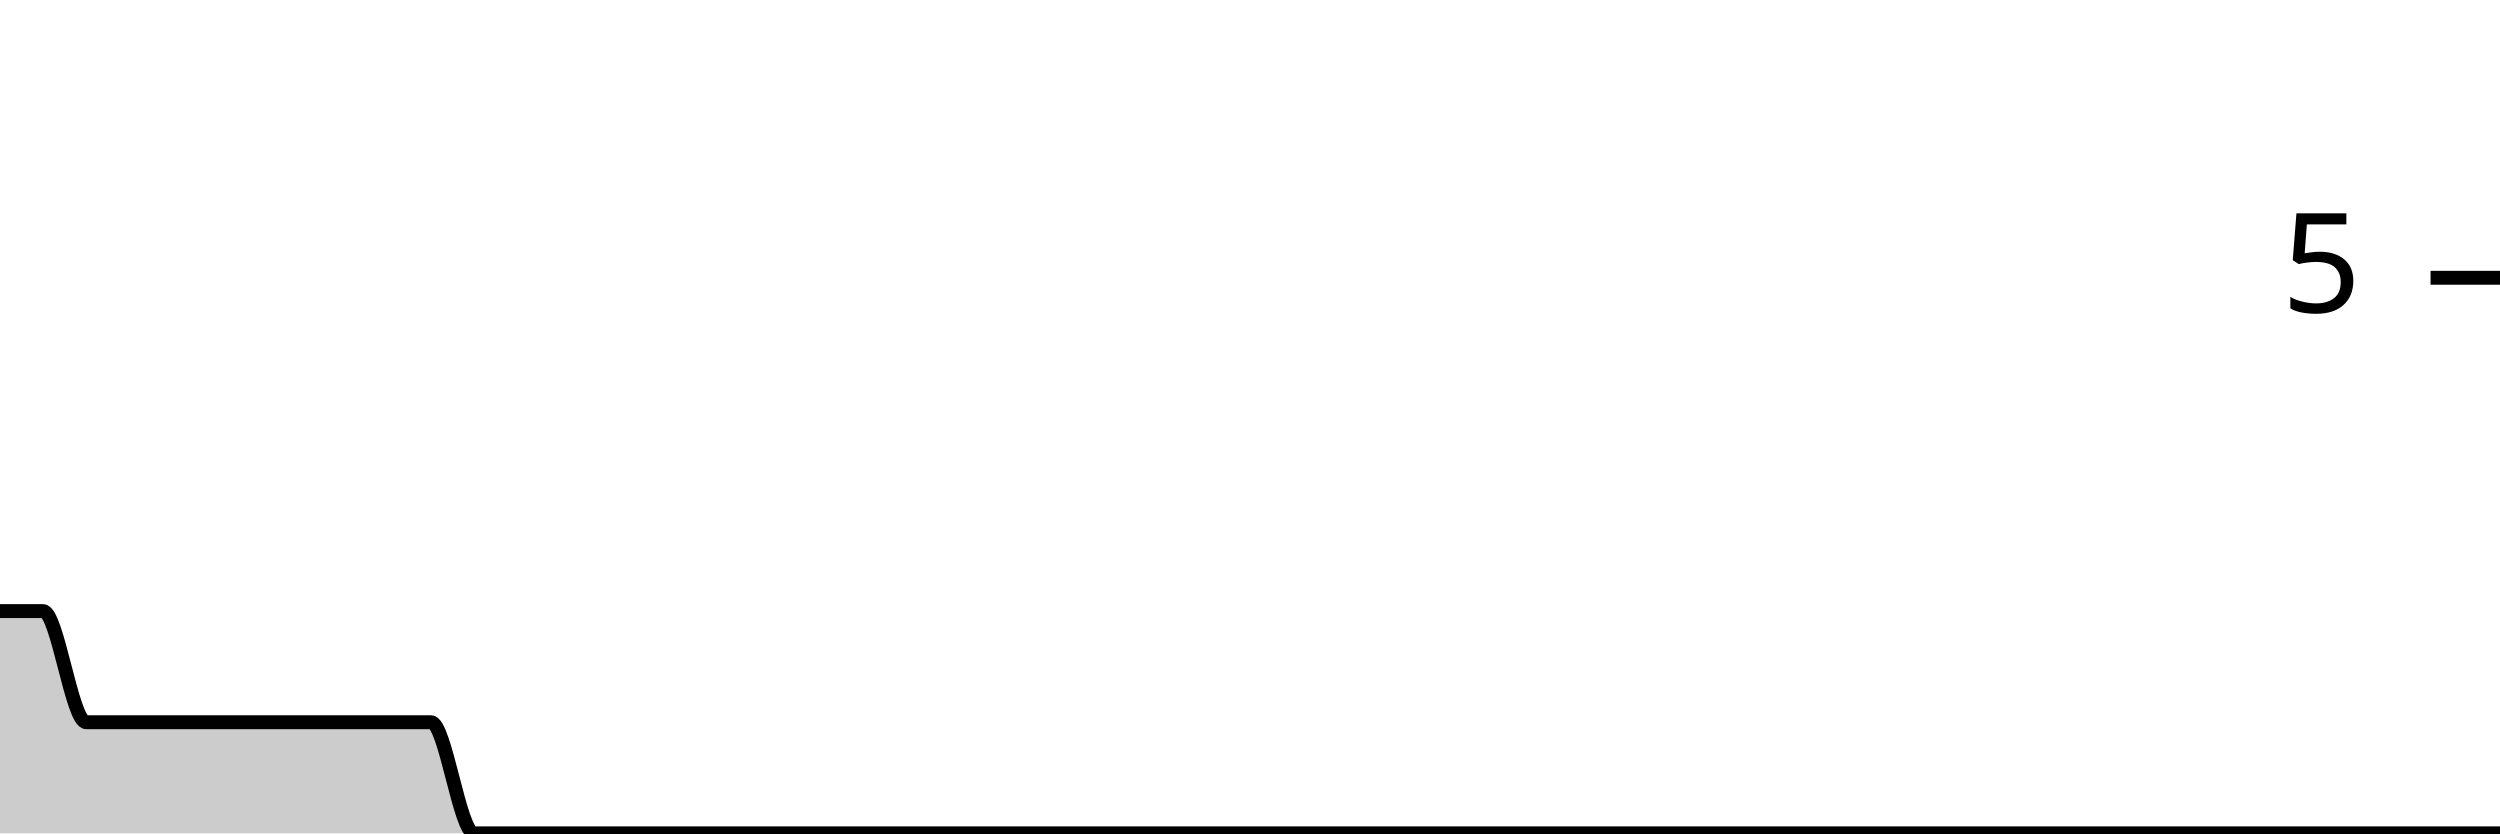
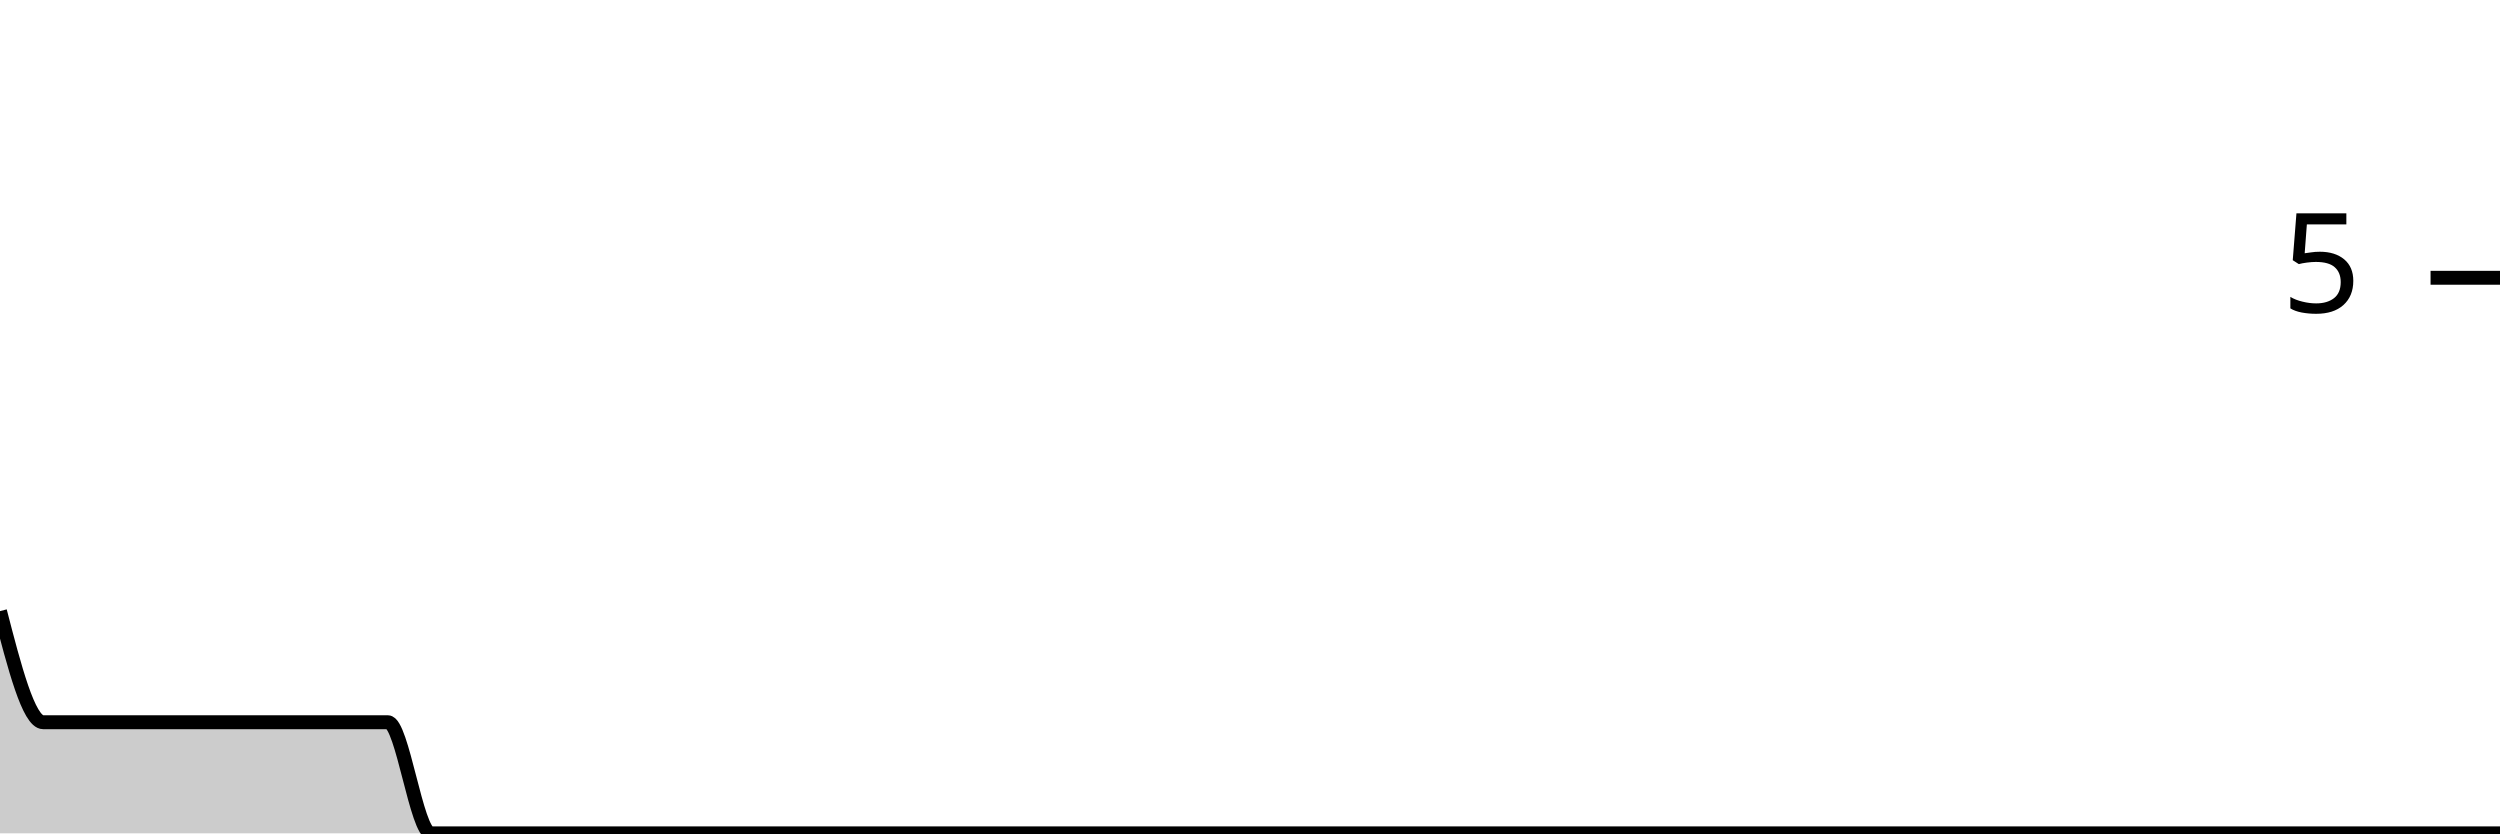
<svg xmlns="http://www.w3.org/2000/svg" viewBox="0 0 180 60">
  <g transform="translate(0,20)">
-     <path class="area" fill="rgba(0, 0, 0, 0.2)" d="M0,24C1.034,24,2.069,24,3.103,24C4.138,24,5.172,32,6.207,32C7.241,32,8.276,32,9.31,32C10.345,32,11.379,32,12.414,32C13.448,32,14.483,32,15.517,32C16.552,32,17.586,32,18.621,32C19.655,32,20.69,32,21.724,32C22.759,32,23.793,32,24.828,32C25.862,32,26.897,32,27.931,32C28.966,32,30,32,31.034,32C32.069,32,33.103,40,34.138,40C35.172,40,36.207,40,37.241,40C38.276,40,39.31,40,40.345,40C41.379,40,42.414,40,43.448,40C44.483,40,45.517,40,46.552,40C47.586,40,48.621,40,49.655,40C50.69,40,51.724,40,52.759,40C53.793,40,54.828,40,55.862,40C56.897,40,57.931,40,58.966,40C60,40,61.034,40,62.069,40C63.103,40,64.138,40,65.172,40C66.207,40,67.241,40,68.276,40C69.31,40,70.345,40,71.379,40C72.414,40,73.448,40,74.483,40C75.517,40,76.552,40,77.586,40C78.621,40,79.655,40,80.69,40C81.724,40,82.759,40,83.793,40C84.828,40,85.862,40,86.897,40C87.931,40,88.966,40,90,40C91.034,40,92.069,40,93.103,40C94.138,40,95.172,40,96.207,40C97.241,40,98.276,40,99.31,40C100.345,40,101.379,40,102.414,40C103.448,40,104.483,40,105.517,40C106.552,40,107.586,40,108.621,40C109.655,40,110.69,40,111.724,40C112.759,40,113.793,40,114.828,40C115.862,40,116.897,40,117.931,40C118.966,40,120,40,121.034,40C122.069,40,123.103,40,124.138,40C125.172,40,126.207,40,127.241,40C128.276,40,129.31,40,130.345,40C131.379,40,132.414,40,133.448,40C134.483,40,135.517,40,136.552,40C137.586,40,138.621,40,139.655,40C140.69,40,141.724,40,142.759,40C143.793,40,144.828,40,145.862,40C146.897,40,147.931,40,148.966,40C150,40,151.034,40,152.069,40C153.103,40,154.138,40,155.172,40C156.207,40,157.241,40,158.276,40C159.31,40,160.345,40,161.379,40C162.414,40,163.448,40,164.483,40C165.517,40,166.552,40,167.586,40C168.621,40,169.655,40,170.69,40C171.724,40,172.759,40,173.793,40C174.828,40,175.862,40,176.897,40C177.931,40,178.966,40,180,40L180,40C178.966,40,177.931,40,176.897,40C175.862,40,174.828,40,173.793,40C172.759,40,171.724,40,170.69,40C169.655,40,168.621,40,167.586,40C166.552,40,165.517,40,164.483,40C163.448,40,162.414,40,161.379,40C160.345,40,159.31,40,158.276,40C157.241,40,156.207,40,155.172,40C154.138,40,153.103,40,152.069,40C151.034,40,150,40,148.966,40C147.931,40,146.897,40,145.862,40C144.828,40,143.793,40,142.759,40C141.724,40,140.69,40,139.655,40C138.621,40,137.586,40,136.552,40C135.517,40,134.483,40,133.448,40C132.414,40,131.379,40,130.345,40C129.31,40,128.276,40,127.241,40C126.207,40,125.172,40,124.138,40C123.103,40,122.069,40,121.034,40C120,40,118.966,40,117.931,40C116.897,40,115.862,40,114.828,40C113.793,40,112.759,40,111.724,40C110.69,40,109.655,40,108.621,40C107.586,40,106.552,40,105.517,40C104.483,40,103.448,40,102.414,40C101.379,40,100.345,40,99.31,40C98.276,40,97.241,40,96.207,40C95.172,40,94.138,40,93.103,40C92.069,40,91.034,40,90,40C88.966,40,87.931,40,86.897,40C85.862,40,84.828,40,83.793,40C82.759,40,81.724,40,80.69,40C79.655,40,78.621,40,77.586,40C76.552,40,75.517,40,74.483,40C73.448,40,72.414,40,71.379,40C70.345,40,69.31,40,68.276,40C67.241,40,66.207,40,65.172,40C64.138,40,63.103,40,62.069,40C61.034,40,60,40,58.966,40C57.931,40,56.897,40,55.862,40C54.828,40,53.793,40,52.759,40C51.724,40,50.69,40,49.655,40C48.621,40,47.586,40,46.552,40C45.517,40,44.483,40,43.448,40C42.414,40,41.379,40,40.345,40C39.31,40,38.276,40,37.241,40C36.207,40,35.172,40,34.138,40C33.103,40,32.069,40,31.034,40C30,40,28.966,40,27.931,40C26.897,40,25.862,40,24.828,40C23.793,40,22.759,40,21.724,40C20.69,40,19.655,40,18.621,40C17.586,40,16.552,40,15.517,40C14.483,40,13.448,40,12.414,40C11.379,40,10.345,40,9.31,40C8.276,40,7.241,40,6.207,40C5.172,40,4.138,40,3.103,40C2.069,40,1.034,40,0,40Z" />
-     <path class="line" stroke="black" fill="none" d="M0,24C1.034,24,2.069,24,3.103,24C4.138,24,5.172,32,6.207,32C7.241,32,8.276,32,9.31,32C10.345,32,11.379,32,12.414,32C13.448,32,14.483,32,15.517,32C16.552,32,17.586,32,18.621,32C19.655,32,20.69,32,21.724,32C22.759,32,23.793,32,24.828,32C25.862,32,26.897,32,27.931,32C28.966,32,30,32,31.034,32C32.069,32,33.103,40,34.138,40C35.172,40,36.207,40,37.241,40C38.276,40,39.31,40,40.345,40C41.379,40,42.414,40,43.448,40C44.483,40,45.517,40,46.552,40C47.586,40,48.621,40,49.655,40C50.69,40,51.724,40,52.759,40C53.793,40,54.828,40,55.862,40C56.897,40,57.931,40,58.966,40C60,40,61.034,40,62.069,40C63.103,40,64.138,40,65.172,40C66.207,40,67.241,40,68.276,40C69.31,40,70.345,40,71.379,40C72.414,40,73.448,40,74.483,40C75.517,40,76.552,40,77.586,40C78.621,40,79.655,40,80.69,40C81.724,40,82.759,40,83.793,40C84.828,40,85.862,40,86.897,40C87.931,40,88.966,40,90,40C91.034,40,92.069,40,93.103,40C94.138,40,95.172,40,96.207,40C97.241,40,98.276,40,99.31,40C100.345,40,101.379,40,102.414,40C103.448,40,104.483,40,105.517,40C106.552,40,107.586,40,108.621,40C109.655,40,110.69,40,111.724,40C112.759,40,113.793,40,114.828,40C115.862,40,116.897,40,117.931,40C118.966,40,120,40,121.034,40C122.069,40,123.103,40,124.138,40C125.172,40,126.207,40,127.241,40C128.276,40,129.31,40,130.345,40C131.379,40,132.414,40,133.448,40C134.483,40,135.517,40,136.552,40C137.586,40,138.621,40,139.655,40C140.69,40,141.724,40,142.759,40C143.793,40,144.828,40,145.862,40C146.897,40,147.931,40,148.966,40C150,40,151.034,40,152.069,40C153.103,40,154.138,40,155.172,40C156.207,40,157.241,40,158.276,40C159.31,40,160.345,40,161.379,40C162.414,40,163.448,40,164.483,40C165.517,40,166.552,40,167.586,40C168.621,40,169.655,40,170.69,40C171.724,40,172.759,40,173.793,40C174.828,40,175.862,40,176.897,40C177.931,40,178.966,40,180,40" />
+     <path class="area" fill="rgba(0, 0, 0, 0.2)" d="M0,24C1.034,28,2.069,32,3.103,32C4.138,32,5.172,32,6.207,32C7.241,32,8.276,32,9.31,32C10.345,32,11.379,32,12.414,32C13.448,32,14.483,32,15.517,32C16.552,32,17.586,32,18.621,32C19.655,32,20.69,32,21.724,32C22.759,32,23.793,32,24.828,32C25.862,32,26.897,32,27.931,32C28.966,32,30,40,31.034,40C32.069,40,33.103,40,34.138,40C35.172,40,36.207,40,37.241,40C38.276,40,39.31,40,40.345,40C41.379,40,42.414,40,43.448,40C44.483,40,45.517,40,46.552,40C47.586,40,48.621,40,49.655,40C50.69,40,51.724,40,52.759,40C53.793,40,54.828,40,55.862,40C56.897,40,57.931,40,58.966,40C60,40,61.034,40,62.069,40C63.103,40,64.138,40,65.172,40C66.207,40,67.241,40,68.276,40C69.31,40,70.345,40,71.379,40C72.414,40,73.448,40,74.483,40C75.517,40,76.552,40,77.586,40C78.621,40,79.655,40,80.69,40C81.724,40,82.759,40,83.793,40C84.828,40,85.862,40,86.897,40C87.931,40,88.966,40,90,40C91.034,40,92.069,40,93.103,40C94.138,40,95.172,40,96.207,40C97.241,40,98.276,40,99.31,40C100.345,40,101.379,40,102.414,40C103.448,40,104.483,40,105.517,40C106.552,40,107.586,40,108.621,40C109.655,40,110.69,40,111.724,40C112.759,40,113.793,40,114.828,40C115.862,40,116.897,40,117.931,40C118.966,40,120,40,121.034,40C122.069,40,123.103,40,124.138,40C125.172,40,126.207,40,127.241,40C128.276,40,129.31,40,130.345,40C131.379,40,132.414,40,133.448,40C134.483,40,135.517,40,136.552,40C137.586,40,138.621,40,139.655,40C140.69,40,141.724,40,142.759,40C143.793,40,144.828,40,145.862,40C146.897,40,147.931,40,148.966,40C150,40,151.034,40,152.069,40C153.103,40,154.138,40,155.172,40C156.207,40,157.241,40,158.276,40C159.31,40,160.345,40,161.379,40C162.414,40,163.448,40,164.483,40C165.517,40,166.552,40,167.586,40C168.621,40,169.655,40,170.69,40C171.724,40,172.759,40,173.793,40C174.828,40,175.862,40,176.897,40C177.931,40,178.966,40,180,40L180,40C178.966,40,177.931,40,176.897,40C175.862,40,174.828,40,173.793,40C172.759,40,171.724,40,170.69,40C169.655,40,168.621,40,167.586,40C166.552,40,165.517,40,164.483,40C163.448,40,162.414,40,161.379,40C160.345,40,159.31,40,158.276,40C157.241,40,156.207,40,155.172,40C154.138,40,153.103,40,152.069,40C151.034,40,150,40,148.966,40C147.931,40,146.897,40,145.862,40C144.828,40,143.793,40,142.759,40C141.724,40,140.69,40,139.655,40C138.621,40,137.586,40,136.552,40C135.517,40,134.483,40,133.448,40C132.414,40,131.379,40,130.345,40C129.31,40,128.276,40,127.241,40C126.207,40,125.172,40,124.138,40C123.103,40,122.069,40,121.034,40C120,40,118.966,40,117.931,40C116.897,40,115.862,40,114.828,40C113.793,40,112.759,40,111.724,40C110.69,40,109.655,40,108.621,40C107.586,40,106.552,40,105.517,40C104.483,40,103.448,40,102.414,40C101.379,40,100.345,40,99.31,40C98.276,40,97.241,40,96.207,40C95.172,40,94.138,40,93.103,40C92.069,40,91.034,40,90,40C88.966,40,87.931,40,86.897,40C85.862,40,84.828,40,83.793,40C82.759,40,81.724,40,80.69,40C79.655,40,78.621,40,77.586,40C76.552,40,75.517,40,74.483,40C73.448,40,72.414,40,71.379,40C70.345,40,69.31,40,68.276,40C67.241,40,66.207,40,65.172,40C64.138,40,63.103,40,62.069,40C61.034,40,60,40,58.966,40C57.931,40,56.897,40,55.862,40C54.828,40,53.793,40,52.759,40C51.724,40,50.69,40,49.655,40C48.621,40,47.586,40,46.552,40C45.517,40,44.483,40,43.448,40C42.414,40,41.379,40,40.345,40C39.31,40,38.276,40,37.241,40C36.207,40,35.172,40,34.138,40C33.103,40,32.069,40,31.034,40C30,40,28.966,40,27.931,40C26.897,40,25.862,40,24.828,40C23.793,40,22.759,40,21.724,40C20.69,40,19.655,40,18.621,40C17.586,40,16.552,40,15.517,40C14.483,40,13.448,40,12.414,40C11.379,40,10.345,40,9.31,40C8.276,40,7.241,40,6.207,40C5.172,40,4.138,40,3.103,40C2.069,40,1.034,40,0,40Z" />
+     <path class="line" stroke="black" fill="none" d="M0,24C1.034,28,2.069,32,3.103,32C4.138,32,5.172,32,6.207,32C7.241,32,8.276,32,9.31,32C10.345,32,11.379,32,12.414,32C13.448,32,14.483,32,15.517,32C16.552,32,17.586,32,18.621,32C19.655,32,20.69,32,21.724,32C22.759,32,23.793,32,24.828,32C25.862,32,26.897,32,27.931,32C28.966,32,30,40,31.034,40C32.069,40,33.103,40,34.138,40C35.172,40,36.207,40,37.241,40C38.276,40,39.31,40,40.345,40C41.379,40,42.414,40,43.448,40C44.483,40,45.517,40,46.552,40C47.586,40,48.621,40,49.655,40C50.69,40,51.724,40,52.759,40C53.793,40,54.828,40,55.862,40C56.897,40,57.931,40,58.966,40C60,40,61.034,40,62.069,40C63.103,40,64.138,40,65.172,40C66.207,40,67.241,40,68.276,40C69.31,40,70.345,40,71.379,40C72.414,40,73.448,40,74.483,40C75.517,40,76.552,40,77.586,40C78.621,40,79.655,40,80.69,40C81.724,40,82.759,40,83.793,40C84.828,40,85.862,40,86.897,40C87.931,40,88.966,40,90,40C91.034,40,92.069,40,93.103,40C94.138,40,95.172,40,96.207,40C97.241,40,98.276,40,99.31,40C100.345,40,101.379,40,102.414,40C103.448,40,104.483,40,105.517,40C106.552,40,107.586,40,108.621,40C109.655,40,110.69,40,111.724,40C112.759,40,113.793,40,114.828,40C115.862,40,116.897,40,117.931,40C118.966,40,120,40,121.034,40C122.069,40,123.103,40,124.138,40C125.172,40,126.207,40,127.241,40C128.276,40,129.31,40,130.345,40C131.379,40,132.414,40,133.448,40C134.483,40,135.517,40,136.552,40C137.586,40,138.621,40,139.655,40C140.69,40,141.724,40,142.759,40C143.793,40,144.828,40,145.862,40C146.897,40,147.931,40,148.966,40C150,40,151.034,40,152.069,40C153.103,40,154.138,40,155.172,40C156.207,40,157.241,40,158.276,40C159.31,40,160.345,40,161.379,40C162.414,40,163.448,40,164.483,40C165.517,40,166.552,40,167.586,40C168.621,40,169.655,40,170.69,40C171.724,40,172.759,40,173.793,40C174.828,40,175.862,40,176.897,40C177.931,40,178.966,40,180,40" />
    <path class="axis-ceiling" stroke-width="1" stroke="black" fill="none" d="M175,0L180,0" />
    <text class="axis-ceiling-label" font-family="sans-serif" text-anchor="end" font-size="10px" x="170" y="2.5">5</text>
  </g>
</svg>
